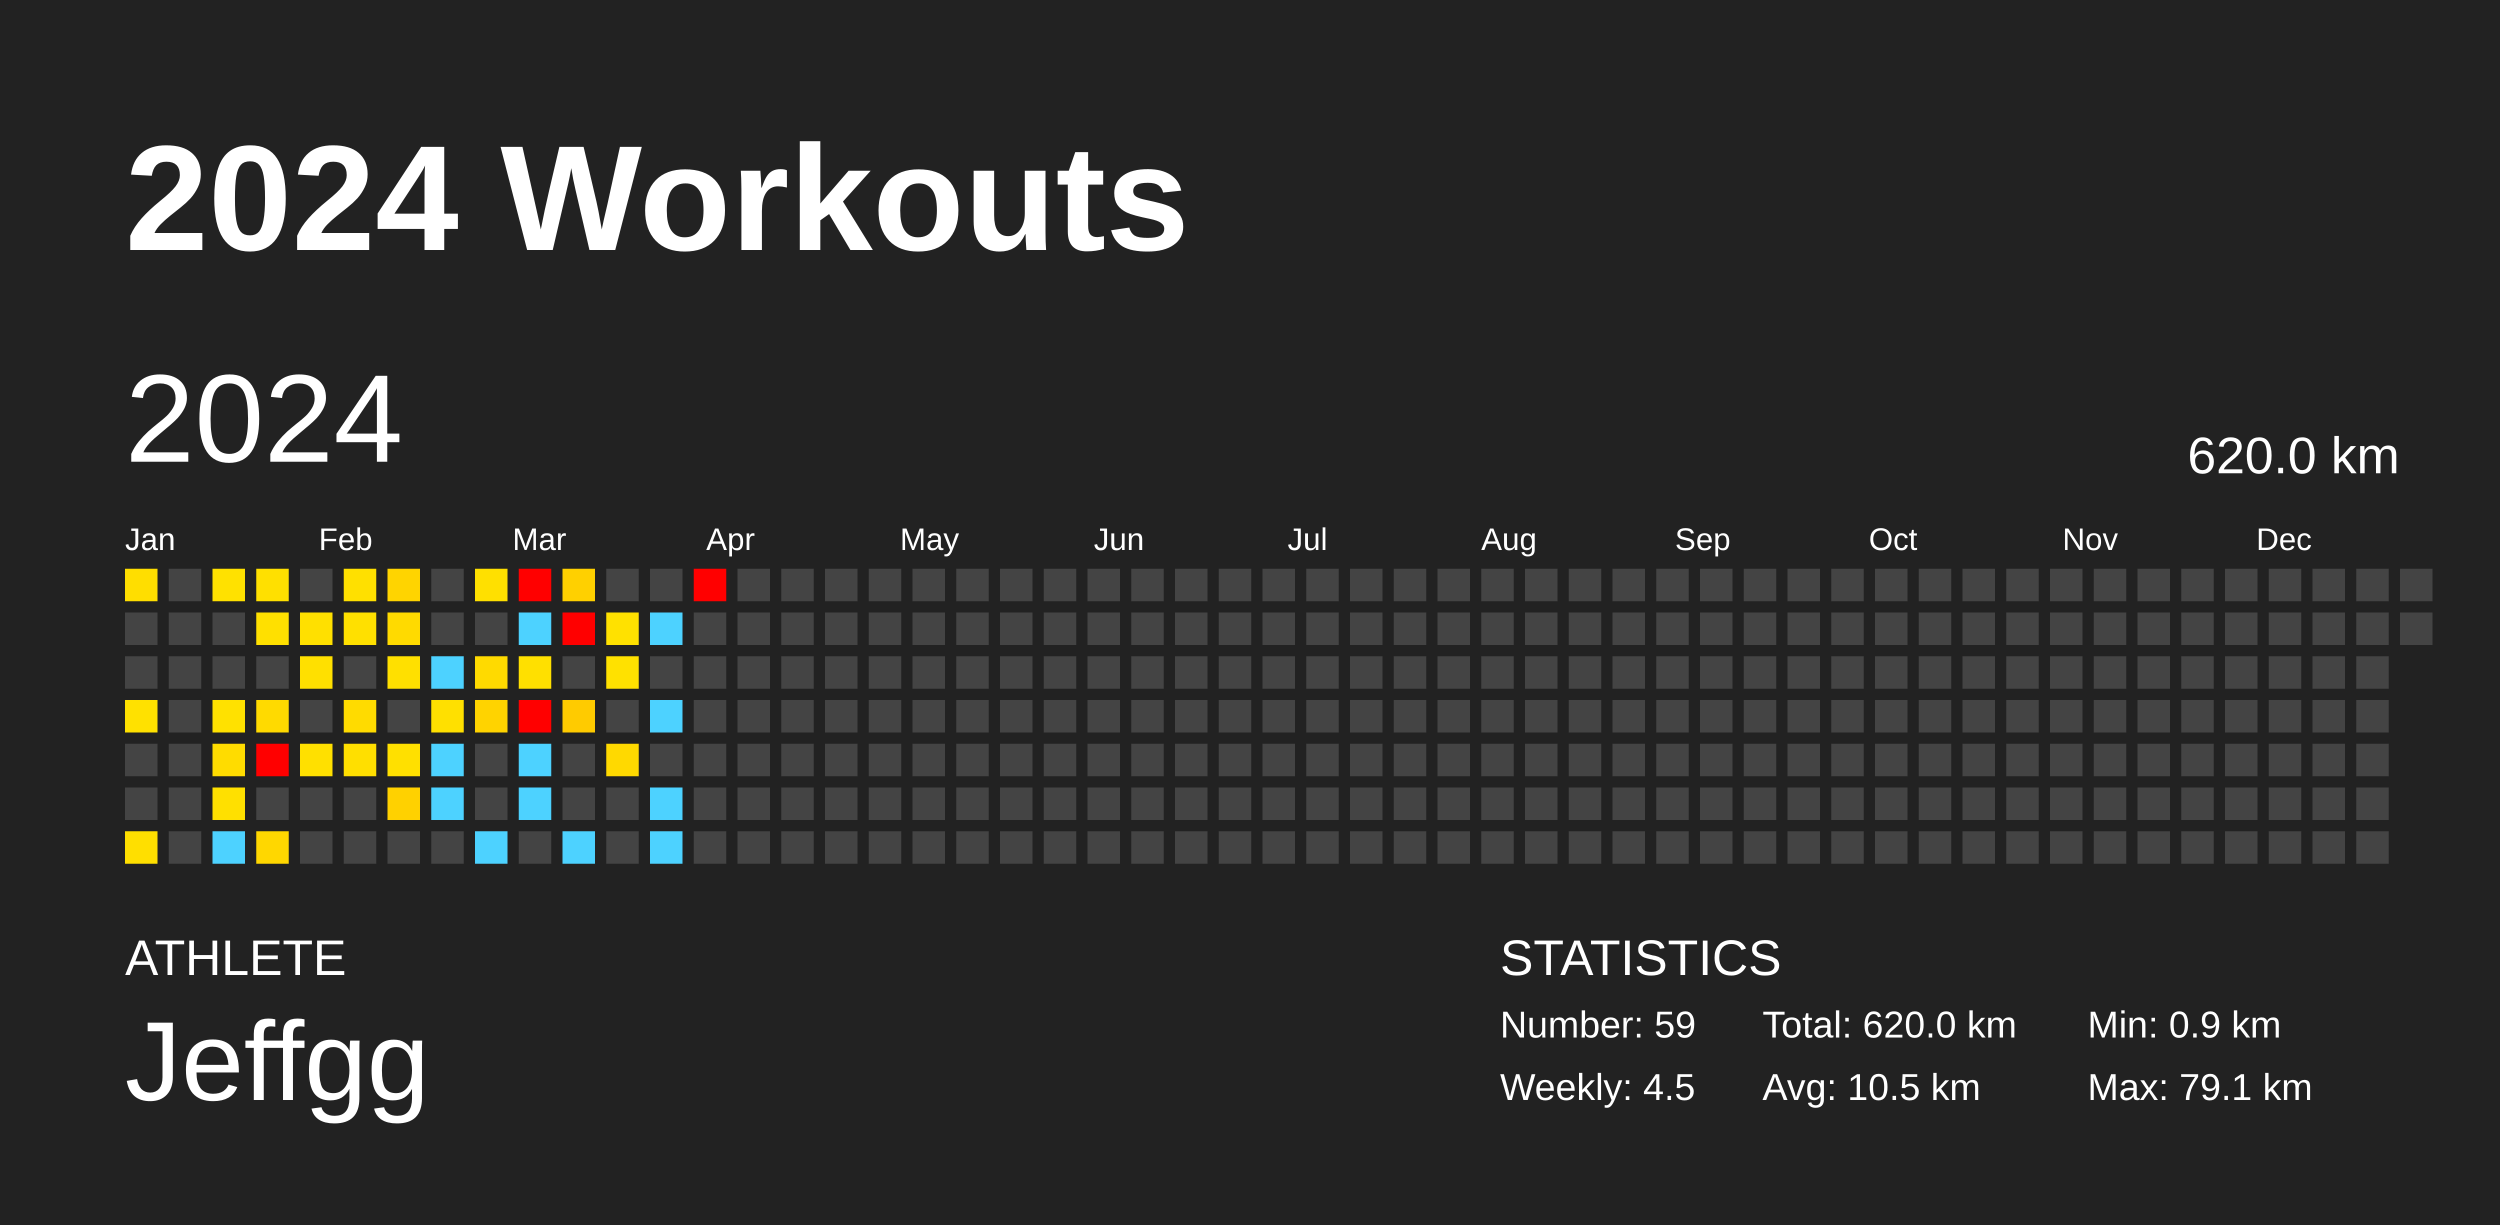
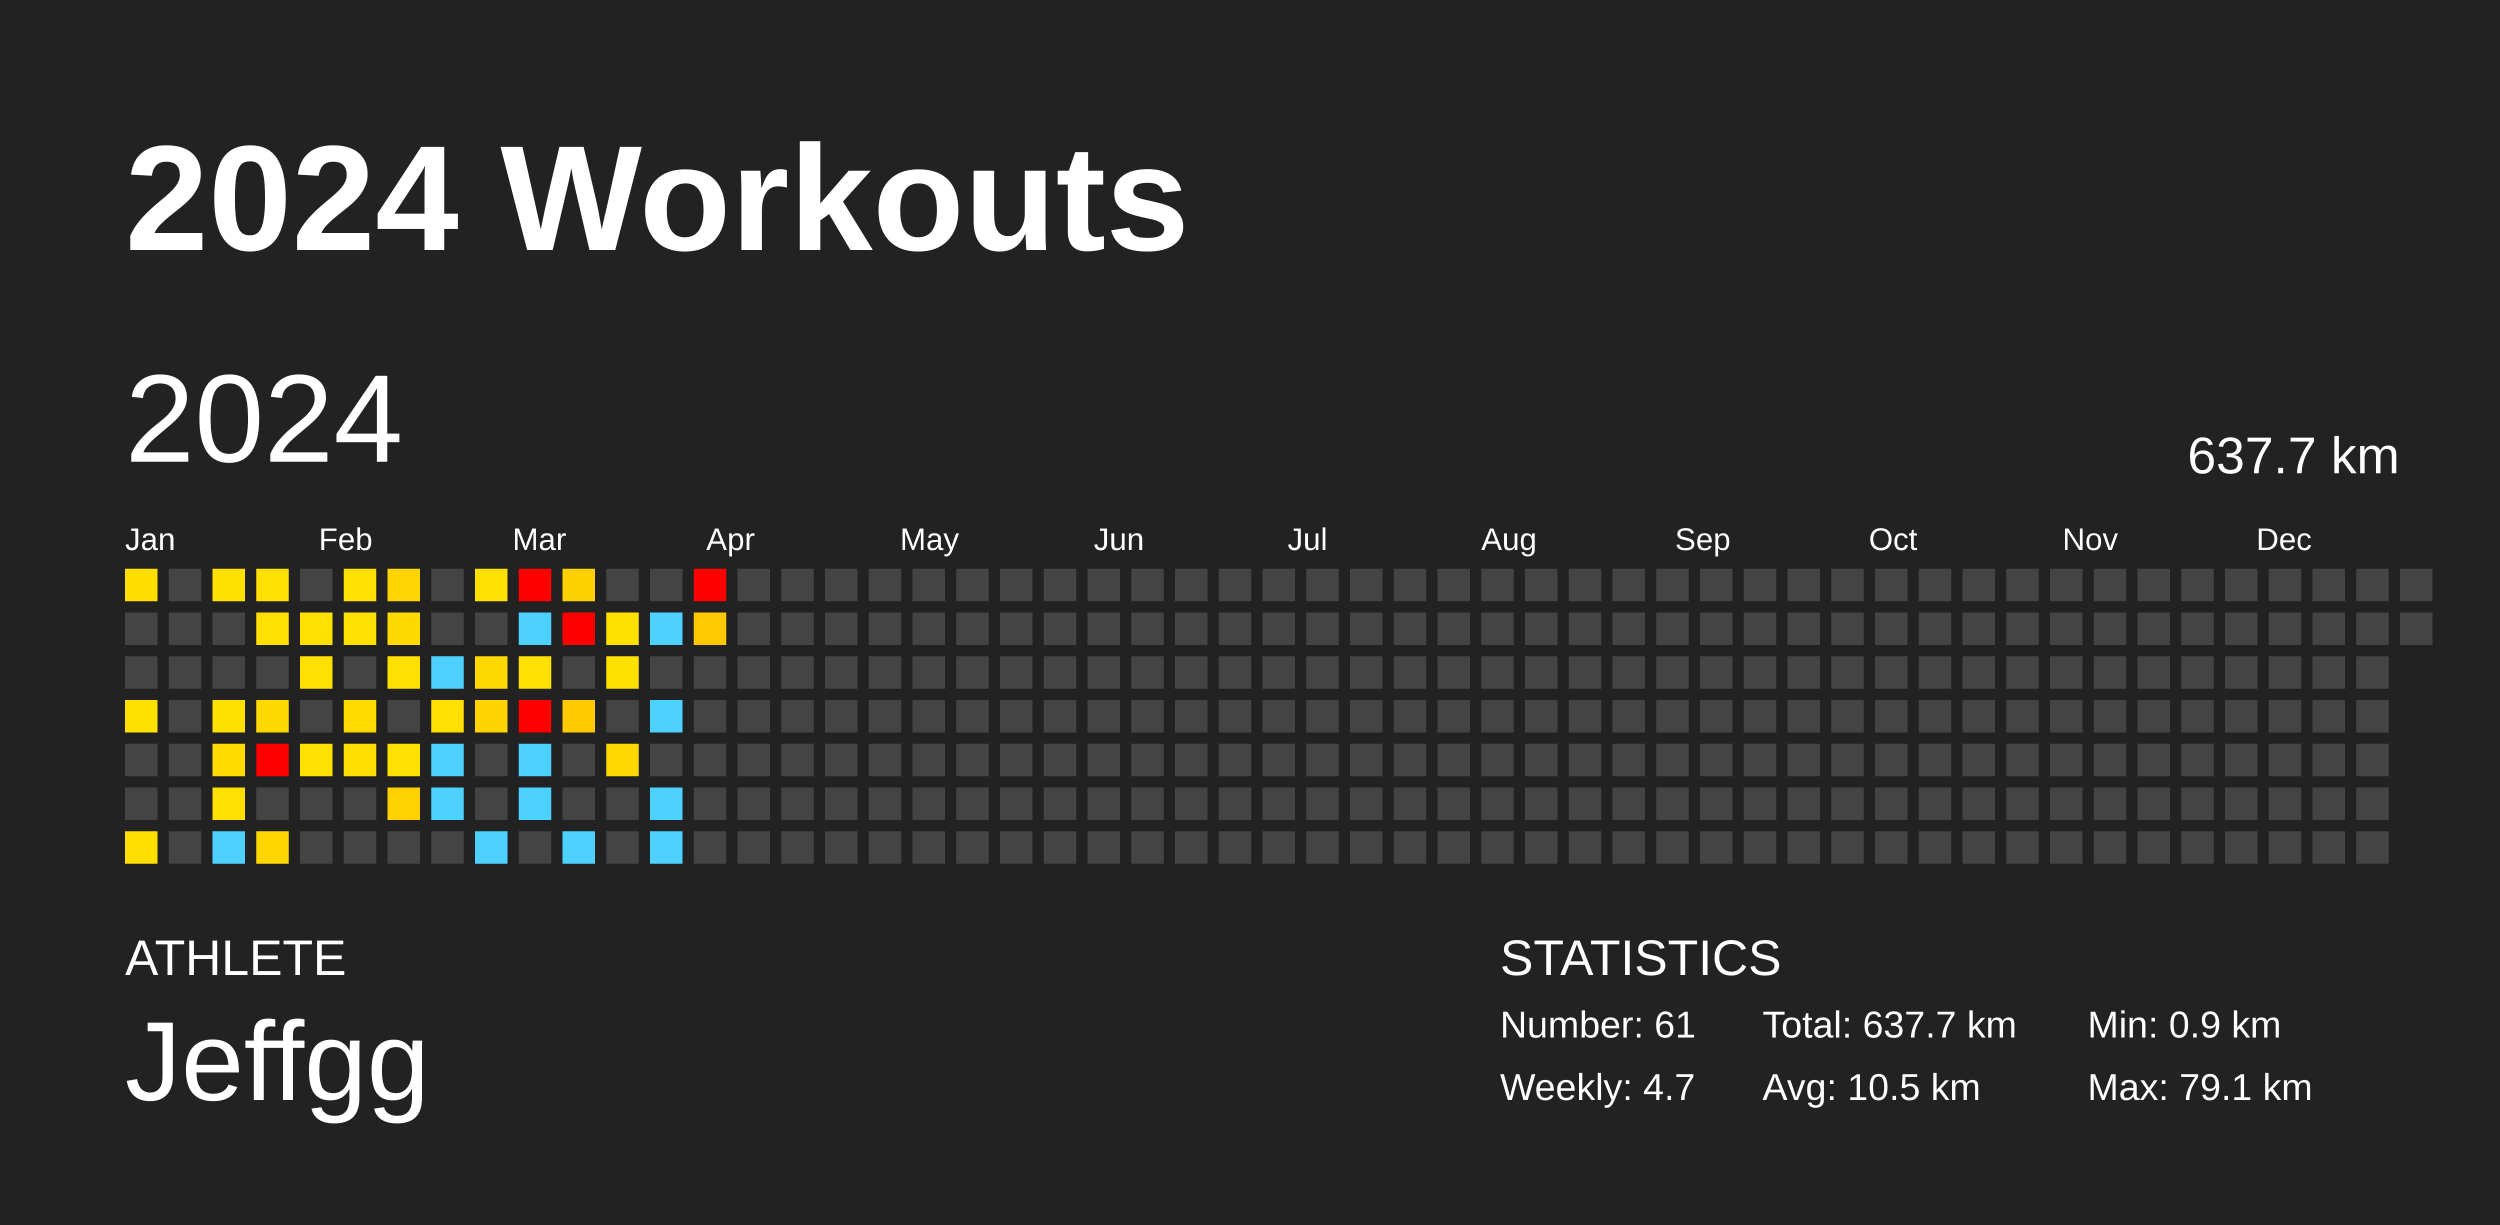
<svg xmlns="http://www.w3.org/2000/svg" baseProfile="full" height="98mm" version="1.1" viewBox="0,0,200,98" width="200mm">
  <defs />
  <rect fill="#222222" height="98" width="200" x="0" y="0" />
  <text fill="#FFFFFF" style="font-size:12px; font-family:Arial; font-weight:bold;" x="10" y="20">2024 Workouts</text>
  <text fill="#FFFFFF" style="font-size:4px; font-family:Arial" x="10" y="78">ATHLETE</text>
  <text fill="#FFFFFF" style="font-size:9px; font-family:Arial" x="10" y="88">Jeffgg</text>
  <text fill="#FFFFFF" style="font-size:4px; font-family:Arial" x="120" y="78">STATISTICS</text>
-   <text fill="#FFFFFF" style="font-size:3px; font-family:Arial" x="120" y="83">Number: 59</text>
-   <text fill="#FFFFFF" style="font-size:3px; font-family:Arial" x="120" y="88">Weekly: 4.5</text>
-   <text fill="#FFFFFF" style="font-size:3px; font-family:Arial" x="141" y="83">Total: 620.0 km</text>
+   <text fill="#FFFFFF" style="font-size:3px; font-family:Arial" x="120" y="83">Number: 61</text>
+   <text fill="#FFFFFF" style="font-size:3px; font-family:Arial" x="120" y="88">Weekly: 4.7</text>
+   <text fill="#FFFFFF" style="font-size:3px; font-family:Arial" x="141" y="83">Total: 637.7 km</text>
  <text fill="#FFFFFF" style="font-size:3px; font-family:Arial" x="141" y="88">Avg: 10.5 km</text>
  <text fill="#FFFFFF" style="font-size:3px; font-family:Arial" x="167" y="83">Min: 0.9 km</text>
  <text fill="#FFFFFF" style="font-size:3px; font-family:Arial" x="167" y="88">Max: 79.1 km</text>
  <text dominant-baseline="hanging" fill="#FFFFFF" style="font-size:10.0px; font-family:Arial;" x="10" y="30">2024</text>
-   <text dominant-baseline="hanging" fill="#FFFFFF" style="font-size:4.125px; font-family:Arial;" x="175" y="35">620.0 km</text>
+   <text dominant-baseline="hanging" fill="#FFFFFF" style="font-size:4.125px; font-family:Arial;" x="175" y="35">637.7 km</text>
  <text fill="#FFFFFF" style="font-size:2.5px; font-family:Arial" x="10.0" y="44">Jan</text>
  <text fill="#FFFFFF" style="font-size:2.5px; font-family:Arial" x="25.5" y="44">Feb</text>
  <text fill="#FFFFFF" style="font-size:2.5px; font-family:Arial" x="41.0" y="44">Mar</text>
  <text fill="#FFFFFF" style="font-size:2.5px; font-family:Arial" x="56.5" y="44">Apr</text>
  <text fill="#FFFFFF" style="font-size:2.5px; font-family:Arial" x="72.0" y="44">May</text>
  <text fill="#FFFFFF" style="font-size:2.5px; font-family:Arial" x="87.5" y="44">Jun</text>
  <text fill="#FFFFFF" style="font-size:2.5px; font-family:Arial" x="103.0" y="44">Jul</text>
  <text fill="#FFFFFF" style="font-size:2.5px; font-family:Arial" x="118.5" y="44">Aug</text>
  <text fill="#FFFFFF" style="font-size:2.5px; font-family:Arial" x="134.0" y="44">Sep</text>
  <text fill="#FFFFFF" style="font-size:2.5px; font-family:Arial" x="149.5" y="44">Oct</text>
  <text fill="#FFFFFF" style="font-size:2.5px; font-family:Arial" x="165.0" y="44">Nov</text>
  <text fill="#FFFFFF" style="font-size:2.5px; font-family:Arial" x="180.5" y="44">Dec</text>
  <rect fill="#ffde00" height="2.6" width="2.6" x="10.0" y="45.5" />
  <rect fill="#444444" height="2.6" width="2.6" x="10.0" y="49.0" />
  <rect fill="#444444" height="2.6" width="2.6" x="10.0" y="52.5" />
  <rect fill="#ffe100" height="2.6" width="2.6" x="10.0" y="56.0" />
  <rect fill="#444444" height="2.6" width="2.6" x="10.0" y="59.5" />
  <rect fill="#444444" height="2.6" width="2.6" x="10.0" y="63.0" />
  <rect fill="#ffdf00" height="2.6" width="2.6" x="10.0" y="66.5" />
  <rect fill="#444444" height="2.6" width="2.6" x="13.5" y="45.5" />
  <rect fill="#444444" height="2.6" width="2.6" x="13.5" y="49.0" />
  <rect fill="#444444" height="2.6" width="2.6" x="13.5" y="52.5" />
  <rect fill="#444444" height="2.6" width="2.6" x="13.5" y="56.0" />
  <rect fill="#444444" height="2.6" width="2.6" x="13.5" y="59.5" />
  <rect fill="#444444" height="2.6" width="2.6" x="13.5" y="63.0" />
  <rect fill="#444444" height="2.6" width="2.6" x="13.5" y="66.5" />
  <rect fill="#ffe100" height="2.6" width="2.6" x="17.0" y="45.5" />
  <rect fill="#444444" height="2.6" width="2.6" x="17.0" y="49.0" />
  <rect fill="#444444" height="2.6" width="2.6" x="17.0" y="52.5" />
  <rect fill="#ffe100" height="2.6" width="2.6" x="17.0" y="56.0" />
  <rect fill="#ffdc00" height="2.6" width="2.6" x="17.0" y="59.5" />
  <rect fill="#ffe000" height="2.6" width="2.6" x="17.0" y="63.0" />
  <rect fill="#4dd2ff" height="2.6" width="2.6" x="17.0" y="66.5" />
  <rect fill="#ffe000" height="2.6" width="2.6" x="20.5" y="45.5" />
  <rect fill="#ffe000" height="2.6" width="2.6" x="20.5" y="49.0" />
  <rect fill="#444444" height="2.6" width="2.6" x="20.5" y="52.5" />
  <rect fill="#ffda00" height="2.6" width="2.6" x="20.5" y="56.0" />
  <rect fill="red" height="2.6" width="2.6" x="20.5" y="59.5" />
  <rect fill="#444444" height="2.6" width="2.6" x="20.5" y="63.0" />
  <rect fill="#ffd700" height="2.6" width="2.6" x="20.5" y="66.5" />
  <rect fill="#444444" height="2.6" width="2.6" x="24.0" y="45.5" />
  <rect fill="#ffe000" height="2.6" width="2.6" x="24.0" y="49.0" />
  <rect fill="#ffe000" height="2.6" width="2.6" x="24.0" y="52.5" />
  <rect fill="#444444" height="2.6" width="2.6" x="24.0" y="56.0" />
  <rect fill="#ffe000" height="2.6" width="2.6" x="24.0" y="59.5" />
  <rect fill="#444444" height="2.6" width="2.6" x="24.0" y="63.0" />
  <rect fill="#444444" height="2.6" width="2.6" x="24.0" y="66.5" />
  <rect fill="#ffe000" height="2.6" width="2.6" x="27.5" y="45.5" />
  <rect fill="#ffe000" height="2.6" width="2.6" x="27.5" y="49.0" />
  <rect fill="#444444" height="2.6" width="2.6" x="27.5" y="52.5" />
  <rect fill="#ffdb00" height="2.6" width="2.6" x="27.5" y="56.0" />
  <rect fill="#ffdf00" height="2.6" width="2.6" x="27.5" y="59.5" />
  <rect fill="#444444" height="2.6" width="2.6" x="27.5" y="63.0" />
  <rect fill="#444444" height="2.6" width="2.6" x="27.5" y="66.5" />
  <rect fill="#ffd400" height="2.6" width="2.6" x="31.0" y="45.5" />
  <rect fill="#ffda00" height="2.6" width="2.6" x="31.0" y="49.0" />
  <rect fill="#ffe000" height="2.6" width="2.6" x="31.0" y="52.5" />
  <rect fill="#444444" height="2.6" width="2.6" x="31.0" y="56.0" />
  <rect fill="#ffe000" height="2.6" width="2.6" x="31.0" y="59.5" />
  <rect fill="#ffd100" height="2.6" width="2.6" x="31.0" y="63.0" />
  <rect fill="#444444" height="2.6" width="2.6" x="31.0" y="66.5" />
  <rect fill="#444444" height="2.6" width="2.6" x="34.5" y="45.5" />
  <rect fill="#444444" height="2.6" width="2.6" x="34.5" y="49.0" />
  <rect fill="#4dd2ff" height="2.6" width="2.6" x="34.5" y="52.5" />
  <rect fill="#ffe000" height="2.6" width="2.6" x="34.5" y="56.0" />
  <rect fill="#4dd2ff" height="2.6" width="2.6" x="34.5" y="59.5" />
  <rect fill="#4dd2ff" height="2.6" width="2.6" x="34.5" y="63.0" />
  <rect fill="#444444" height="2.6" width="2.6" x="34.5" y="66.5" />
  <rect fill="#ffe000" height="2.6" width="2.6" x="38.0" y="45.5" />
  <rect fill="#444444" height="2.6" width="2.6" x="38.0" y="49.0" />
  <rect fill="#ffda00" height="2.6" width="2.6" x="38.0" y="52.5" />
  <rect fill="#ffd300" height="2.6" width="2.6" x="38.0" y="56.0" />
  <rect fill="#444444" height="2.6" width="2.6" x="38.0" y="59.5" />
  <rect fill="#444444" height="2.6" width="2.6" x="38.0" y="63.0" />
  <rect fill="#4dd2ff" height="2.6" width="2.6" x="38.0" y="66.5" />
  <rect fill="red" height="2.6" width="2.6" x="41.5" y="45.5" />
  <rect fill="#4dd2ff" height="2.6" width="2.6" x="41.5" y="49.0" />
  <rect fill="#ffe000" height="2.6" width="2.6" x="41.5" y="52.5" />
  <rect fill="red" height="2.6" width="2.6" x="41.5" y="56.0" />
  <rect fill="#4dd2ff" height="2.6" width="2.6" x="41.5" y="59.5" />
  <rect fill="#4dd2ff" height="2.6" width="2.6" x="41.5" y="63.0" />
  <rect fill="#444444" height="2.6" width="2.6" x="41.5" y="66.5" />
  <rect fill="#ffd000" height="2.6" width="2.6" x="45.0" y="45.5" />
  <rect fill="red" height="2.6" width="2.6" x="45.0" y="49.0" />
  <rect fill="#444444" height="2.6" width="2.6" x="45.0" y="52.5" />
  <rect fill="#ffcb00" height="2.6" width="2.6" x="45.0" y="56.0" />
  <rect fill="#444444" height="2.6" width="2.6" x="45.0" y="59.5" />
  <rect fill="#444444" height="2.6" width="2.6" x="45.0" y="63.0" />
  <rect fill="#4dd2ff" height="2.6" width="2.6" x="45.0" y="66.5" />
  <rect fill="#444444" height="2.6" width="2.6" x="48.5" y="45.5" />
  <rect fill="#ffe100" height="2.6" width="2.6" x="48.5" y="49.0" />
  <rect fill="#ffe100" height="2.6" width="2.6" x="48.5" y="52.5" />
  <rect fill="#444444" height="2.6" width="2.6" x="48.5" y="56.0" />
  <rect fill="#ffd900" height="2.6" width="2.6" x="48.5" y="59.5" />
  <rect fill="#444444" height="2.6" width="2.6" x="48.5" y="63.0" />
  <rect fill="#444444" height="2.6" width="2.6" x="48.5" y="66.5" />
  <rect fill="#444444" height="2.6" width="2.6" x="52.0" y="45.5" />
  <rect fill="#4dd2ff" height="2.6" width="2.6" x="52.0" y="49.0" />
  <rect fill="#444444" height="2.6" width="2.6" x="52.0" y="52.5" />
  <rect fill="#4dd2ff" height="2.6" width="2.6" x="52.0" y="56.0" />
  <rect fill="#444444" height="2.6" width="2.6" x="52.0" y="59.5" />
  <rect fill="#4dd2ff" height="2.6" width="2.6" x="52.0" y="63.0" />
  <rect fill="#4dd2ff" height="2.6" width="2.6" x="52.0" y="66.5" />
  <rect fill="red" height="2.6" width="2.6" x="55.5" y="45.5" />
-   <rect fill="#444444" height="2.6" width="2.6" x="55.5" y="49.0" />
+   <rect fill="#ffc800" height="2.6" width="2.6" x="55.5" y="49.0" />
  <rect fill="#444444" height="2.6" width="2.6" x="55.5" y="52.5" />
  <rect fill="#444444" height="2.6" width="2.6" x="55.5" y="56.0" />
  <rect fill="#444444" height="2.6" width="2.6" x="55.5" y="59.5" />
  <rect fill="#444444" height="2.6" width="2.6" x="55.5" y="63.0" />
  <rect fill="#444444" height="2.6" width="2.6" x="55.5" y="66.5" />
  <rect fill="#444444" height="2.6" width="2.6" x="59.0" y="45.5" />
  <rect fill="#444444" height="2.6" width="2.6" x="59.0" y="49.0" />
  <rect fill="#444444" height="2.6" width="2.6" x="59.0" y="52.5" />
  <rect fill="#444444" height="2.6" width="2.6" x="59.0" y="56.0" />
  <rect fill="#444444" height="2.6" width="2.6" x="59.0" y="59.5" />
  <rect fill="#444444" height="2.6" width="2.6" x="59.0" y="63.0" />
  <rect fill="#444444" height="2.6" width="2.6" x="59.0" y="66.5" />
  <rect fill="#444444" height="2.6" width="2.6" x="62.5" y="45.5" />
  <rect fill="#444444" height="2.6" width="2.6" x="62.5" y="49.0" />
  <rect fill="#444444" height="2.6" width="2.6" x="62.5" y="52.5" />
  <rect fill="#444444" height="2.6" width="2.6" x="62.5" y="56.0" />
  <rect fill="#444444" height="2.6" width="2.6" x="62.5" y="59.5" />
  <rect fill="#444444" height="2.6" width="2.6" x="62.5" y="63.0" />
  <rect fill="#444444" height="2.6" width="2.6" x="62.5" y="66.5" />
  <rect fill="#444444" height="2.6" width="2.6" x="66.0" y="45.5" />
  <rect fill="#444444" height="2.6" width="2.6" x="66.0" y="49.0" />
  <rect fill="#444444" height="2.6" width="2.6" x="66.0" y="52.5" />
  <rect fill="#444444" height="2.6" width="2.6" x="66.0" y="56.0" />
  <rect fill="#444444" height="2.6" width="2.6" x="66.0" y="59.5" />
  <rect fill="#444444" height="2.6" width="2.6" x="66.0" y="63.0" />
  <rect fill="#444444" height="2.6" width="2.6" x="66.0" y="66.5" />
  <rect fill="#444444" height="2.6" width="2.6" x="69.5" y="45.5" />
  <rect fill="#444444" height="2.6" width="2.6" x="69.5" y="49.0" />
  <rect fill="#444444" height="2.6" width="2.6" x="69.5" y="52.5" />
  <rect fill="#444444" height="2.6" width="2.6" x="69.5" y="56.0" />
  <rect fill="#444444" height="2.6" width="2.6" x="69.5" y="59.5" />
  <rect fill="#444444" height="2.6" width="2.6" x="69.5" y="63.0" />
  <rect fill="#444444" height="2.6" width="2.6" x="69.5" y="66.5" />
  <rect fill="#444444" height="2.6" width="2.6" x="73.0" y="45.5" />
  <rect fill="#444444" height="2.6" width="2.6" x="73.0" y="49.0" />
  <rect fill="#444444" height="2.6" width="2.6" x="73.0" y="52.5" />
  <rect fill="#444444" height="2.6" width="2.6" x="73.0" y="56.0" />
  <rect fill="#444444" height="2.6" width="2.6" x="73.0" y="59.5" />
  <rect fill="#444444" height="2.6" width="2.6" x="73.0" y="63.0" />
  <rect fill="#444444" height="2.6" width="2.6" x="73.0" y="66.5" />
  <rect fill="#444444" height="2.6" width="2.6" x="76.5" y="45.5" />
  <rect fill="#444444" height="2.6" width="2.6" x="76.5" y="49.0" />
  <rect fill="#444444" height="2.6" width="2.6" x="76.5" y="52.5" />
  <rect fill="#444444" height="2.6" width="2.6" x="76.5" y="56.0" />
  <rect fill="#444444" height="2.6" width="2.6" x="76.5" y="59.5" />
  <rect fill="#444444" height="2.6" width="2.6" x="76.5" y="63.0" />
  <rect fill="#444444" height="2.6" width="2.6" x="76.5" y="66.5" />
  <rect fill="#444444" height="2.6" width="2.6" x="80.0" y="45.5" />
  <rect fill="#444444" height="2.6" width="2.6" x="80.0" y="49.0" />
  <rect fill="#444444" height="2.6" width="2.6" x="80.0" y="52.5" />
  <rect fill="#444444" height="2.6" width="2.6" x="80.0" y="56.0" />
  <rect fill="#444444" height="2.6" width="2.6" x="80.0" y="59.5" />
  <rect fill="#444444" height="2.6" width="2.6" x="80.0" y="63.0" />
  <rect fill="#444444" height="2.6" width="2.6" x="80.0" y="66.5" />
  <rect fill="#444444" height="2.6" width="2.6" x="83.5" y="45.5" />
  <rect fill="#444444" height="2.6" width="2.6" x="83.5" y="49.0" />
  <rect fill="#444444" height="2.6" width="2.6" x="83.5" y="52.5" />
  <rect fill="#444444" height="2.6" width="2.6" x="83.5" y="56.0" />
  <rect fill="#444444" height="2.6" width="2.6" x="83.5" y="59.5" />
  <rect fill="#444444" height="2.6" width="2.6" x="83.5" y="63.0" />
  <rect fill="#444444" height="2.6" width="2.6" x="83.5" y="66.5" />
  <rect fill="#444444" height="2.6" width="2.6" x="87.0" y="45.5" />
  <rect fill="#444444" height="2.6" width="2.6" x="87.0" y="49.0" />
  <rect fill="#444444" height="2.6" width="2.6" x="87.0" y="52.5" />
  <rect fill="#444444" height="2.6" width="2.6" x="87.0" y="56.0" />
  <rect fill="#444444" height="2.6" width="2.6" x="87.0" y="59.5" />
  <rect fill="#444444" height="2.6" width="2.6" x="87.0" y="63.0" />
  <rect fill="#444444" height="2.6" width="2.6" x="87.0" y="66.5" />
  <rect fill="#444444" height="2.6" width="2.6" x="90.5" y="45.5" />
  <rect fill="#444444" height="2.6" width="2.6" x="90.5" y="49.0" />
  <rect fill="#444444" height="2.6" width="2.6" x="90.5" y="52.5" />
  <rect fill="#444444" height="2.6" width="2.6" x="90.5" y="56.0" />
  <rect fill="#444444" height="2.6" width="2.6" x="90.5" y="59.5" />
  <rect fill="#444444" height="2.6" width="2.6" x="90.5" y="63.0" />
  <rect fill="#444444" height="2.6" width="2.6" x="90.5" y="66.5" />
  <rect fill="#444444" height="2.6" width="2.6" x="94.0" y="45.5" />
  <rect fill="#444444" height="2.6" width="2.6" x="94.0" y="49.0" />
  <rect fill="#444444" height="2.6" width="2.6" x="94.0" y="52.5" />
  <rect fill="#444444" height="2.6" width="2.6" x="94.0" y="56.0" />
  <rect fill="#444444" height="2.6" width="2.6" x="94.0" y="59.5" />
  <rect fill="#444444" height="2.6" width="2.6" x="94.0" y="63.0" />
  <rect fill="#444444" height="2.6" width="2.6" x="94.0" y="66.5" />
  <rect fill="#444444" height="2.6" width="2.6" x="97.5" y="45.5" />
  <rect fill="#444444" height="2.6" width="2.6" x="97.5" y="49.0" />
  <rect fill="#444444" height="2.6" width="2.6" x="97.5" y="52.5" />
  <rect fill="#444444" height="2.6" width="2.6" x="97.5" y="56.0" />
  <rect fill="#444444" height="2.6" width="2.6" x="97.5" y="59.5" />
  <rect fill="#444444" height="2.6" width="2.6" x="97.5" y="63.0" />
  <rect fill="#444444" height="2.6" width="2.6" x="97.5" y="66.5" />
  <rect fill="#444444" height="2.6" width="2.6" x="101.0" y="45.5" />
  <rect fill="#444444" height="2.6" width="2.6" x="101.0" y="49.0" />
  <rect fill="#444444" height="2.6" width="2.6" x="101.0" y="52.5" />
  <rect fill="#444444" height="2.6" width="2.6" x="101.0" y="56.0" />
  <rect fill="#444444" height="2.6" width="2.6" x="101.0" y="59.5" />
  <rect fill="#444444" height="2.6" width="2.6" x="101.0" y="63.0" />
  <rect fill="#444444" height="2.6" width="2.6" x="101.0" y="66.5" />
  <rect fill="#444444" height="2.6" width="2.6" x="104.5" y="45.5" />
  <rect fill="#444444" height="2.6" width="2.6" x="104.5" y="49.0" />
  <rect fill="#444444" height="2.6" width="2.6" x="104.5" y="52.5" />
  <rect fill="#444444" height="2.6" width="2.6" x="104.5" y="56.0" />
  <rect fill="#444444" height="2.6" width="2.6" x="104.5" y="59.5" />
  <rect fill="#444444" height="2.6" width="2.6" x="104.5" y="63.0" />
  <rect fill="#444444" height="2.6" width="2.6" x="104.5" y="66.5" />
  <rect fill="#444444" height="2.6" width="2.6" x="108.0" y="45.5" />
  <rect fill="#444444" height="2.6" width="2.6" x="108.0" y="49.0" />
  <rect fill="#444444" height="2.6" width="2.6" x="108.0" y="52.5" />
  <rect fill="#444444" height="2.6" width="2.6" x="108.0" y="56.0" />
  <rect fill="#444444" height="2.6" width="2.6" x="108.0" y="59.5" />
  <rect fill="#444444" height="2.6" width="2.6" x="108.0" y="63.0" />
  <rect fill="#444444" height="2.6" width="2.6" x="108.0" y="66.5" />
  <rect fill="#444444" height="2.6" width="2.6" x="111.5" y="45.5" />
  <rect fill="#444444" height="2.6" width="2.6" x="111.5" y="49.0" />
  <rect fill="#444444" height="2.6" width="2.6" x="111.5" y="52.5" />
  <rect fill="#444444" height="2.6" width="2.6" x="111.5" y="56.0" />
  <rect fill="#444444" height="2.6" width="2.6" x="111.5" y="59.5" />
  <rect fill="#444444" height="2.6" width="2.6" x="111.5" y="63.0" />
  <rect fill="#444444" height="2.6" width="2.6" x="111.5" y="66.5" />
  <rect fill="#444444" height="2.6" width="2.6" x="115.0" y="45.5" />
  <rect fill="#444444" height="2.6" width="2.6" x="115.0" y="49.0" />
  <rect fill="#444444" height="2.6" width="2.6" x="115.0" y="52.5" />
  <rect fill="#444444" height="2.6" width="2.6" x="115.0" y="56.0" />
  <rect fill="#444444" height="2.6" width="2.6" x="115.0" y="59.5" />
  <rect fill="#444444" height="2.6" width="2.6" x="115.0" y="63.0" />
  <rect fill="#444444" height="2.6" width="2.6" x="115.0" y="66.5" />
  <rect fill="#444444" height="2.6" width="2.6" x="118.5" y="45.5" />
  <rect fill="#444444" height="2.6" width="2.6" x="118.5" y="49.0" />
  <rect fill="#444444" height="2.6" width="2.6" x="118.5" y="52.5" />
  <rect fill="#444444" height="2.6" width="2.6" x="118.5" y="56.0" />
  <rect fill="#444444" height="2.6" width="2.6" x="118.5" y="59.5" />
  <rect fill="#444444" height="2.6" width="2.6" x="118.5" y="63.0" />
  <rect fill="#444444" height="2.6" width="2.6" x="118.5" y="66.5" />
  <rect fill="#444444" height="2.6" width="2.6" x="122.0" y="45.5" />
  <rect fill="#444444" height="2.6" width="2.6" x="122.0" y="49.0" />
  <rect fill="#444444" height="2.6" width="2.6" x="122.0" y="52.5" />
  <rect fill="#444444" height="2.6" width="2.6" x="122.0" y="56.0" />
  <rect fill="#444444" height="2.6" width="2.6" x="122.0" y="59.5" />
  <rect fill="#444444" height="2.6" width="2.6" x="122.0" y="63.0" />
  <rect fill="#444444" height="2.6" width="2.6" x="122.0" y="66.5" />
  <rect fill="#444444" height="2.6" width="2.6" x="125.5" y="45.5" />
  <rect fill="#444444" height="2.6" width="2.6" x="125.5" y="49.0" />
  <rect fill="#444444" height="2.6" width="2.6" x="125.5" y="52.5" />
  <rect fill="#444444" height="2.6" width="2.6" x="125.5" y="56.0" />
  <rect fill="#444444" height="2.6" width="2.6" x="125.5" y="59.5" />
  <rect fill="#444444" height="2.6" width="2.6" x="125.5" y="63.0" />
  <rect fill="#444444" height="2.6" width="2.6" x="125.5" y="66.5" />
  <rect fill="#444444" height="2.6" width="2.6" x="129.0" y="45.5" />
  <rect fill="#444444" height="2.6" width="2.6" x="129.0" y="49.0" />
  <rect fill="#444444" height="2.6" width="2.6" x="129.0" y="52.5" />
  <rect fill="#444444" height="2.6" width="2.6" x="129.0" y="56.0" />
  <rect fill="#444444" height="2.6" width="2.6" x="129.0" y="59.5" />
  <rect fill="#444444" height="2.6" width="2.6" x="129.0" y="63.0" />
  <rect fill="#444444" height="2.6" width="2.6" x="129.0" y="66.5" />
  <rect fill="#444444" height="2.6" width="2.6" x="132.5" y="45.5" />
  <rect fill="#444444" height="2.6" width="2.6" x="132.5" y="49.0" />
  <rect fill="#444444" height="2.6" width="2.6" x="132.5" y="52.5" />
  <rect fill="#444444" height="2.6" width="2.6" x="132.5" y="56.0" />
  <rect fill="#444444" height="2.6" width="2.6" x="132.5" y="59.5" />
  <rect fill="#444444" height="2.6" width="2.6" x="132.5" y="63.0" />
  <rect fill="#444444" height="2.6" width="2.6" x="132.5" y="66.5" />
  <rect fill="#444444" height="2.6" width="2.6" x="136.0" y="45.5" />
  <rect fill="#444444" height="2.6" width="2.6" x="136.0" y="49.0" />
  <rect fill="#444444" height="2.6" width="2.6" x="136.0" y="52.5" />
  <rect fill="#444444" height="2.6" width="2.6" x="136.0" y="56.0" />
  <rect fill="#444444" height="2.6" width="2.6" x="136.0" y="59.5" />
  <rect fill="#444444" height="2.6" width="2.6" x="136.0" y="63.0" />
  <rect fill="#444444" height="2.6" width="2.6" x="136.0" y="66.5" />
  <rect fill="#444444" height="2.6" width="2.6" x="139.5" y="45.5" />
  <rect fill="#444444" height="2.6" width="2.6" x="139.5" y="49.0" />
  <rect fill="#444444" height="2.6" width="2.6" x="139.5" y="52.5" />
  <rect fill="#444444" height="2.6" width="2.6" x="139.5" y="56.0" />
  <rect fill="#444444" height="2.6" width="2.6" x="139.5" y="59.5" />
  <rect fill="#444444" height="2.6" width="2.6" x="139.5" y="63.0" />
  <rect fill="#444444" height="2.6" width="2.6" x="139.5" y="66.5" />
  <rect fill="#444444" height="2.6" width="2.6" x="143.0" y="45.5" />
  <rect fill="#444444" height="2.6" width="2.6" x="143.0" y="49.0" />
  <rect fill="#444444" height="2.6" width="2.6" x="143.0" y="52.5" />
  <rect fill="#444444" height="2.6" width="2.6" x="143.0" y="56.0" />
  <rect fill="#444444" height="2.6" width="2.6" x="143.0" y="59.5" />
  <rect fill="#444444" height="2.6" width="2.6" x="143.0" y="63.0" />
  <rect fill="#444444" height="2.6" width="2.6" x="143.0" y="66.5" />
  <rect fill="#444444" height="2.6" width="2.6" x="146.5" y="45.5" />
  <rect fill="#444444" height="2.6" width="2.6" x="146.5" y="49.0" />
  <rect fill="#444444" height="2.6" width="2.6" x="146.5" y="52.5" />
  <rect fill="#444444" height="2.6" width="2.6" x="146.5" y="56.0" />
  <rect fill="#444444" height="2.6" width="2.6" x="146.5" y="59.5" />
  <rect fill="#444444" height="2.6" width="2.6" x="146.5" y="63.0" />
  <rect fill="#444444" height="2.6" width="2.6" x="146.5" y="66.5" />
  <rect fill="#444444" height="2.6" width="2.6" x="150.0" y="45.5" />
  <rect fill="#444444" height="2.6" width="2.6" x="150.0" y="49.0" />
  <rect fill="#444444" height="2.6" width="2.6" x="150.0" y="52.5" />
  <rect fill="#444444" height="2.6" width="2.6" x="150.0" y="56.0" />
  <rect fill="#444444" height="2.6" width="2.6" x="150.0" y="59.5" />
  <rect fill="#444444" height="2.6" width="2.6" x="150.0" y="63.0" />
  <rect fill="#444444" height="2.6" width="2.6" x="150.0" y="66.5" />
  <rect fill="#444444" height="2.6" width="2.6" x="153.5" y="45.5" />
  <rect fill="#444444" height="2.6" width="2.6" x="153.5" y="49.0" />
  <rect fill="#444444" height="2.6" width="2.6" x="153.5" y="52.5" />
  <rect fill="#444444" height="2.6" width="2.6" x="153.5" y="56.0" />
  <rect fill="#444444" height="2.6" width="2.6" x="153.5" y="59.5" />
  <rect fill="#444444" height="2.6" width="2.6" x="153.5" y="63.0" />
  <rect fill="#444444" height="2.6" width="2.6" x="153.5" y="66.5" />
  <rect fill="#444444" height="2.6" width="2.6" x="157.0" y="45.5" />
  <rect fill="#444444" height="2.6" width="2.6" x="157.0" y="49.0" />
  <rect fill="#444444" height="2.6" width="2.6" x="157.0" y="52.5" />
  <rect fill="#444444" height="2.6" width="2.6" x="157.0" y="56.0" />
  <rect fill="#444444" height="2.6" width="2.6" x="157.0" y="59.5" />
  <rect fill="#444444" height="2.6" width="2.6" x="157.0" y="63.0" />
  <rect fill="#444444" height="2.6" width="2.6" x="157.0" y="66.5" />
  <rect fill="#444444" height="2.6" width="2.6" x="160.5" y="45.5" />
  <rect fill="#444444" height="2.6" width="2.6" x="160.5" y="49.0" />
  <rect fill="#444444" height="2.6" width="2.6" x="160.5" y="52.5" />
  <rect fill="#444444" height="2.6" width="2.6" x="160.5" y="56.0" />
  <rect fill="#444444" height="2.6" width="2.6" x="160.5" y="59.5" />
  <rect fill="#444444" height="2.6" width="2.6" x="160.5" y="63.0" />
  <rect fill="#444444" height="2.6" width="2.6" x="160.5" y="66.5" />
  <rect fill="#444444" height="2.6" width="2.6" x="164.0" y="45.5" />
  <rect fill="#444444" height="2.6" width="2.6" x="164.0" y="49.0" />
  <rect fill="#444444" height="2.6" width="2.6" x="164.0" y="52.5" />
  <rect fill="#444444" height="2.6" width="2.6" x="164.0" y="56.0" />
  <rect fill="#444444" height="2.6" width="2.6" x="164.0" y="59.5" />
  <rect fill="#444444" height="2.6" width="2.6" x="164.0" y="63.0" />
  <rect fill="#444444" height="2.6" width="2.6" x="164.0" y="66.5" />
  <rect fill="#444444" height="2.6" width="2.6" x="167.5" y="45.5" />
  <rect fill="#444444" height="2.6" width="2.6" x="167.5" y="49.0" />
  <rect fill="#444444" height="2.6" width="2.6" x="167.5" y="52.5" />
  <rect fill="#444444" height="2.6" width="2.6" x="167.5" y="56.0" />
  <rect fill="#444444" height="2.6" width="2.6" x="167.5" y="59.5" />
  <rect fill="#444444" height="2.6" width="2.6" x="167.5" y="63.0" />
  <rect fill="#444444" height="2.6" width="2.6" x="167.5" y="66.5" />
  <rect fill="#444444" height="2.6" width="2.6" x="171.0" y="45.5" />
  <rect fill="#444444" height="2.6" width="2.6" x="171.0" y="49.0" />
  <rect fill="#444444" height="2.6" width="2.6" x="171.0" y="52.5" />
  <rect fill="#444444" height="2.6" width="2.6" x="171.0" y="56.0" />
  <rect fill="#444444" height="2.6" width="2.6" x="171.0" y="59.5" />
  <rect fill="#444444" height="2.6" width="2.6" x="171.0" y="63.0" />
  <rect fill="#444444" height="2.6" width="2.6" x="171.0" y="66.5" />
  <rect fill="#444444" height="2.6" width="2.6" x="174.5" y="45.5" />
  <rect fill="#444444" height="2.6" width="2.6" x="174.5" y="49.0" />
  <rect fill="#444444" height="2.6" width="2.6" x="174.5" y="52.5" />
  <rect fill="#444444" height="2.6" width="2.6" x="174.5" y="56.0" />
  <rect fill="#444444" height="2.6" width="2.6" x="174.5" y="59.5" />
  <rect fill="#444444" height="2.6" width="2.6" x="174.5" y="63.0" />
  <rect fill="#444444" height="2.6" width="2.6" x="174.5" y="66.5" />
  <rect fill="#444444" height="2.6" width="2.6" x="178.0" y="45.5" />
  <rect fill="#444444" height="2.6" width="2.6" x="178.0" y="49.0" />
  <rect fill="#444444" height="2.6" width="2.6" x="178.0" y="52.5" />
  <rect fill="#444444" height="2.6" width="2.6" x="178.0" y="56.0" />
  <rect fill="#444444" height="2.6" width="2.6" x="178.0" y="59.5" />
  <rect fill="#444444" height="2.6" width="2.6" x="178.0" y="63.0" />
  <rect fill="#444444" height="2.6" width="2.6" x="178.0" y="66.5" />
  <rect fill="#444444" height="2.6" width="2.6" x="181.5" y="45.5" />
  <rect fill="#444444" height="2.6" width="2.6" x="181.5" y="49.0" />
  <rect fill="#444444" height="2.6" width="2.6" x="181.5" y="52.5" />
  <rect fill="#444444" height="2.6" width="2.6" x="181.5" y="56.0" />
  <rect fill="#444444" height="2.6" width="2.6" x="181.5" y="59.5" />
  <rect fill="#444444" height="2.6" width="2.6" x="181.5" y="63.0" />
  <rect fill="#444444" height="2.6" width="2.6" x="181.5" y="66.5" />
  <rect fill="#444444" height="2.6" width="2.6" x="185.0" y="45.5" />
  <rect fill="#444444" height="2.6" width="2.6" x="185.0" y="49.0" />
  <rect fill="#444444" height="2.6" width="2.6" x="185.0" y="52.5" />
  <rect fill="#444444" height="2.6" width="2.6" x="185.0" y="56.0" />
  <rect fill="#444444" height="2.6" width="2.6" x="185.0" y="59.5" />
  <rect fill="#444444" height="2.6" width="2.6" x="185.0" y="63.0" />
  <rect fill="#444444" height="2.6" width="2.6" x="185.0" y="66.5" />
  <rect fill="#444444" height="2.6" width="2.6" x="188.5" y="45.5" />
  <rect fill="#444444" height="2.6" width="2.6" x="188.5" y="49.0" />
  <rect fill="#444444" height="2.6" width="2.6" x="188.5" y="52.5" />
  <rect fill="#444444" height="2.6" width="2.6" x="188.5" y="56.0" />
  <rect fill="#444444" height="2.6" width="2.6" x="188.5" y="59.5" />
  <rect fill="#444444" height="2.6" width="2.6" x="188.5" y="63.0" />
  <rect fill="#444444" height="2.6" width="2.6" x="188.5" y="66.5" />
  <rect fill="#444444" height="2.6" width="2.6" x="192.0" y="45.5" />
  <rect fill="#444444" height="2.6" width="2.6" x="192.0" y="49.0" />
</svg>
